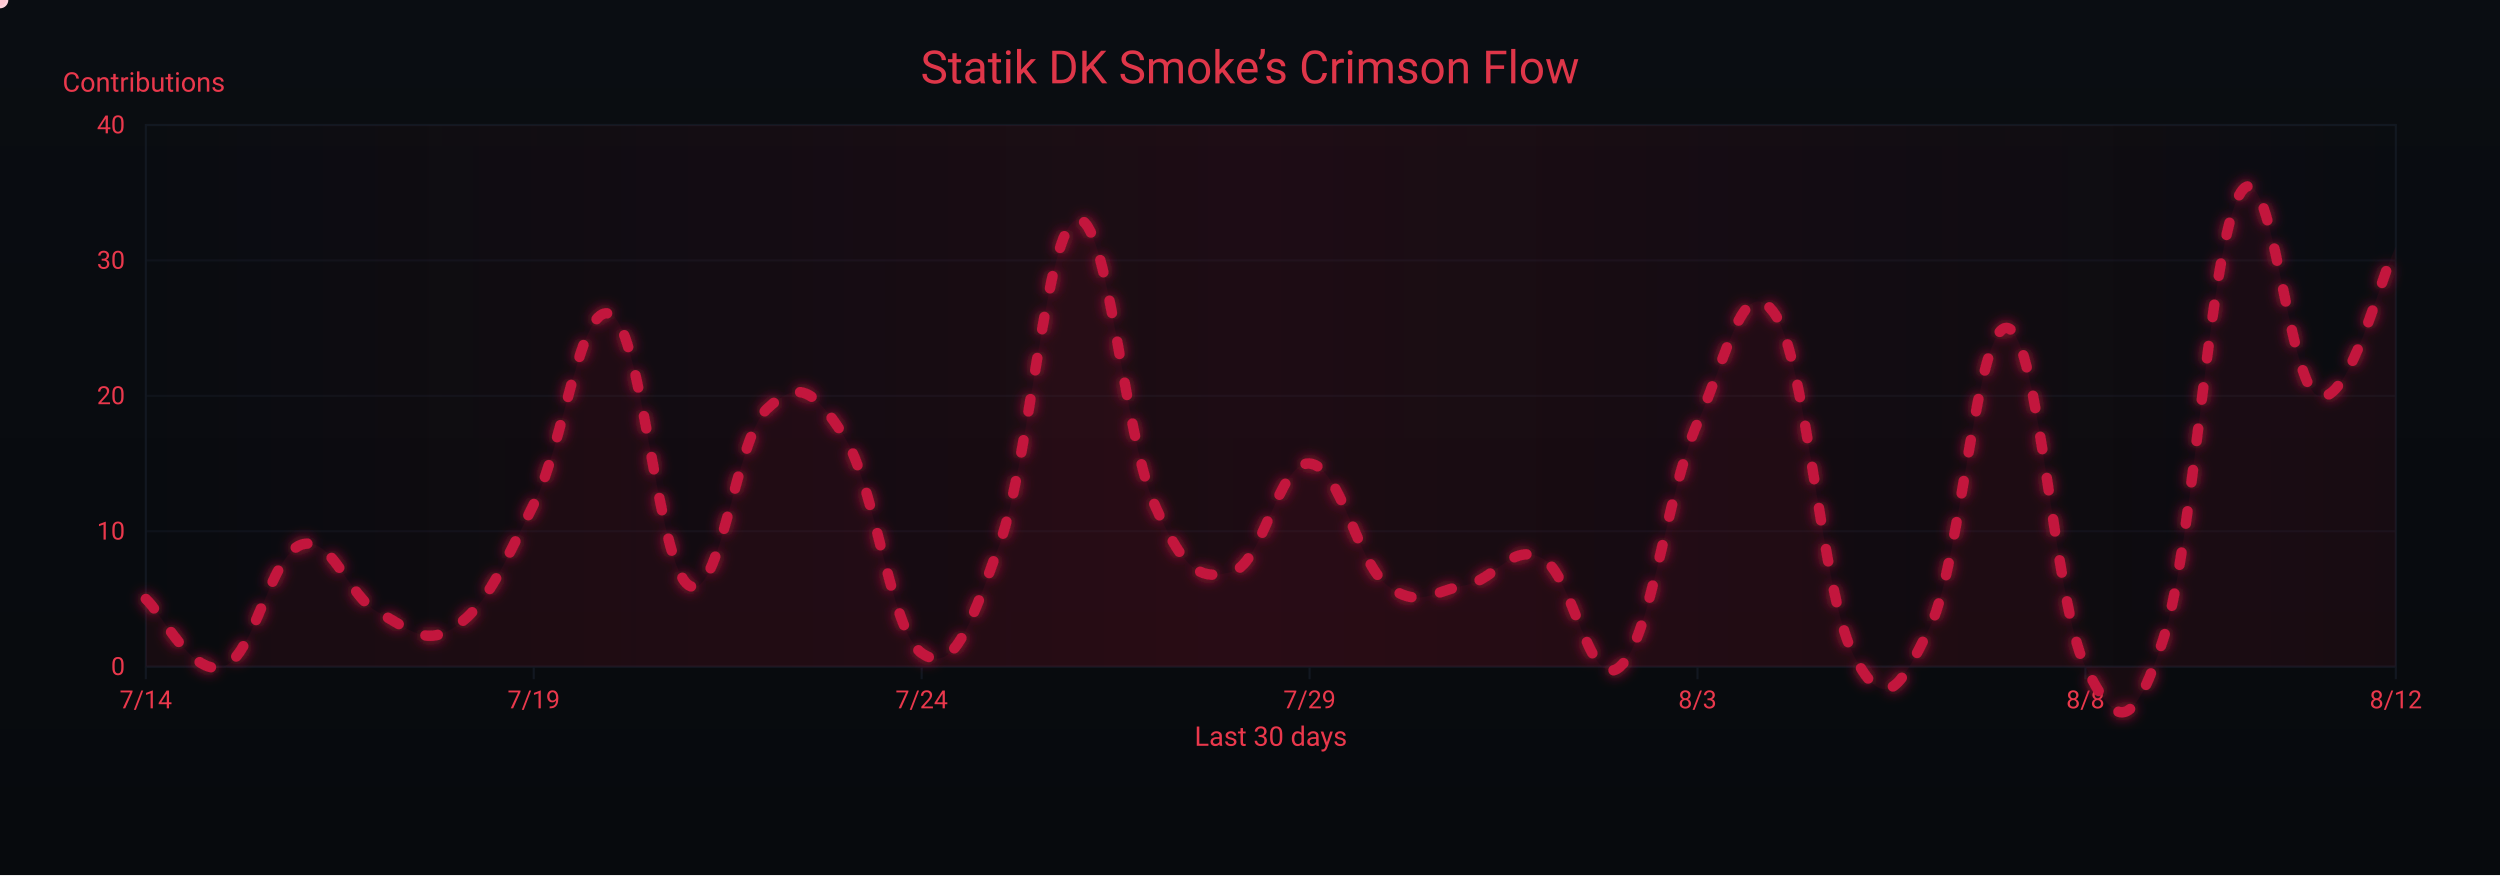
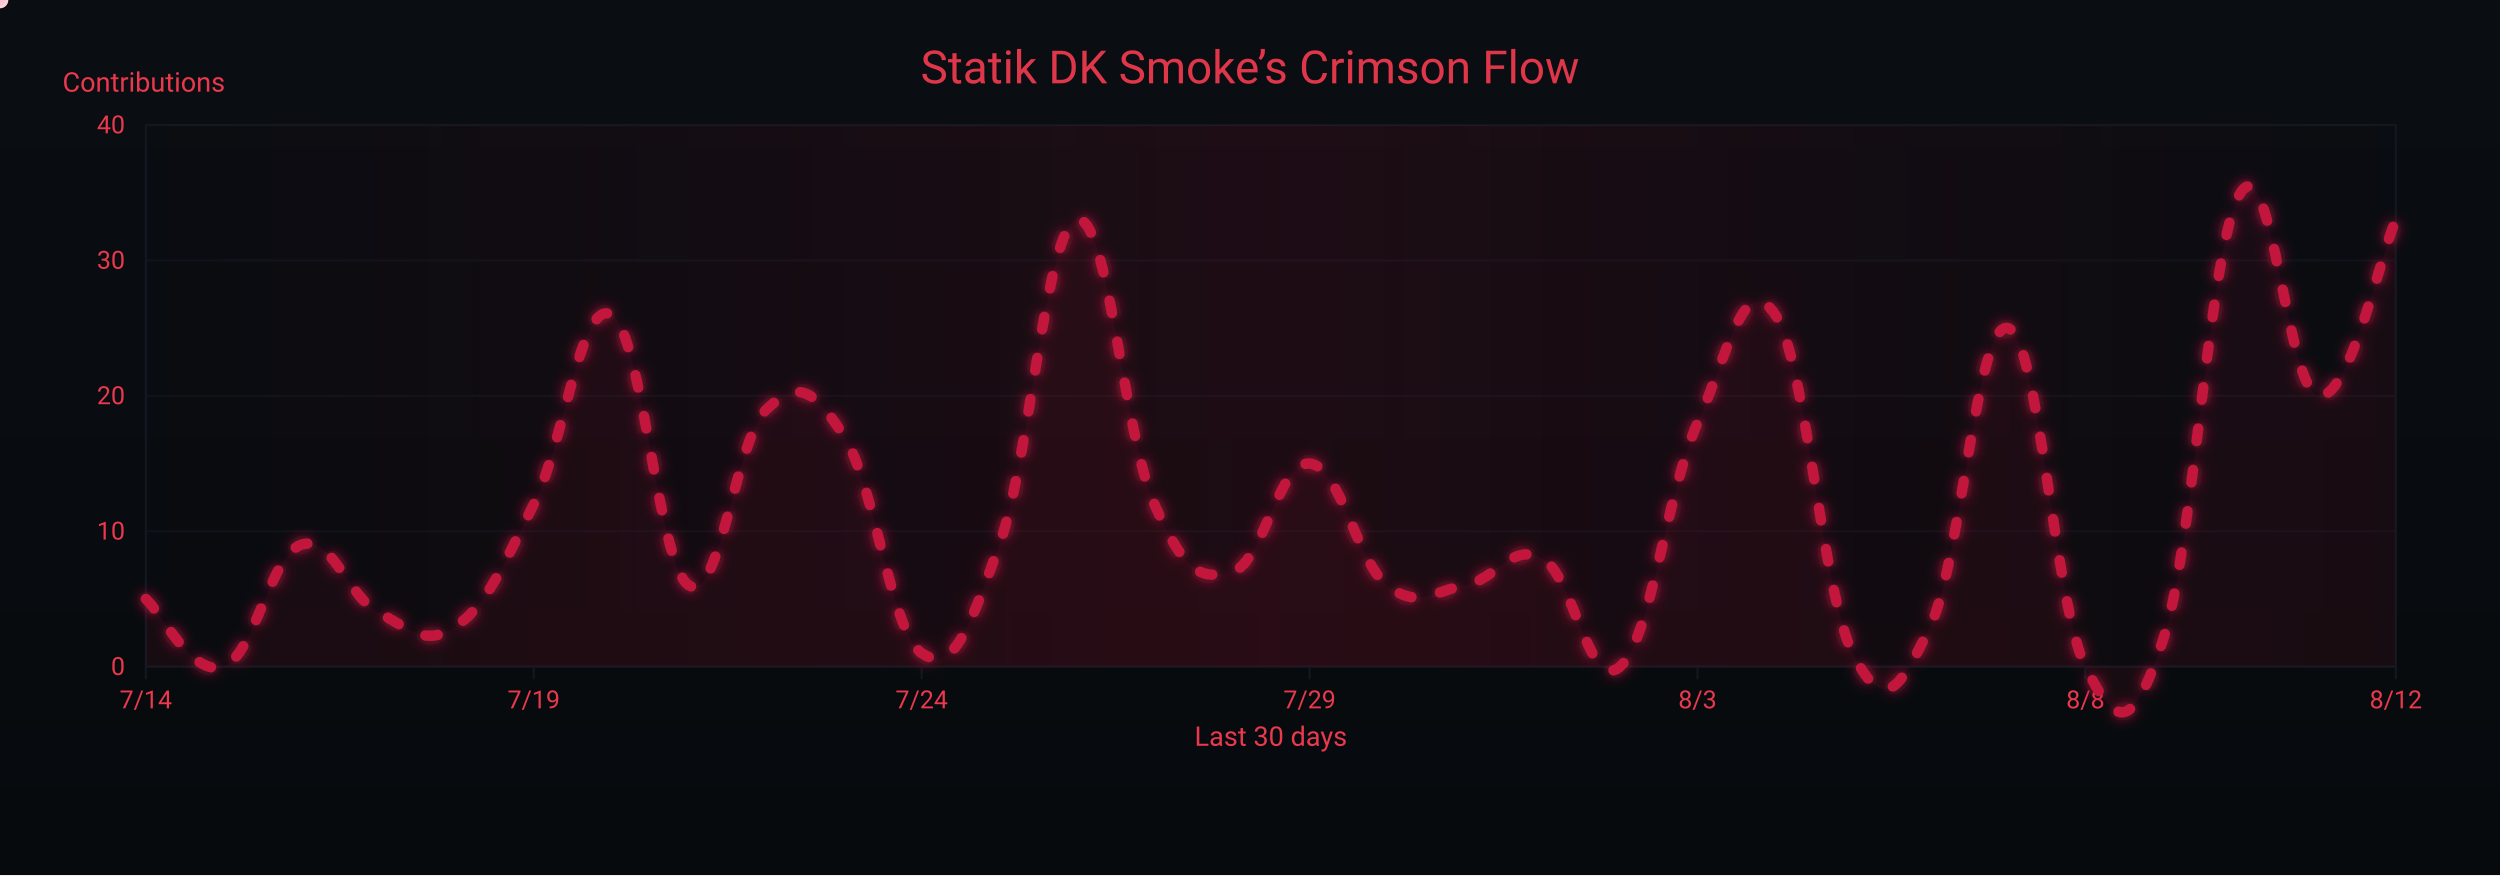
<svg xmlns="http://www.w3.org/2000/svg" width="1200" height="420" viewBox="0 0 1200 420" role="img" aria-label="Crimson Flow Graph">
  <defs>
    <linearGradient id="bgGrad" x1="0" y1="0" x2="0" y2="1">
      <stop offset="0%" stop-color="#0a0d12" />
      <stop offset="100%" stop-color="#070a0d" />
    </linearGradient>
    <filter id="glow">
      <feGaussianBlur stdDeviation="3" result="b1" />
      <feMerge>
        <feMergeNode in="b1" />
        <feMergeNode in="SourceGraphic" />
      </feMerge>
    </filter>
    <linearGradient id="sheen" x1="0" y1="0" x2="1" y2="0">
      <stop offset="0%" stop-color="#9b0e2a" stop-opacity="0" />
      <stop offset="50%" stop-color="#9b0e2a" stop-opacity=".14" />
      <stop offset="100%" stop-color="#9b0e2a" stop-opacity="0" />
      <animateTransform attributeName="gradientTransform" type="translate" from="-1 0" to="1 0" dur="9s" repeatCount="indefinite" />
    </linearGradient>
  </defs>
  <rect width="1200" height="420" fill="url(#bgGrad)" />
  <rect x="70" y="60" width="1080" height="260" fill="none" stroke="#121821" stroke-width="1" />
  <g font-family="ui-sans-serif,system-ui,-apple-system,Segoe UI,Roboto,Ubuntu,Arial" font-size="12">
    <path d="M70,320.0 H1150" stroke="#121821" stroke-width="1" opacity="0.6" />
    <text x="60" y="324.0" text-anchor="end" fill="#ea384c">0</text>
    <path d="M70,255.0 H1150" stroke="#121821" stroke-width="1" opacity="0.6" />
    <text x="60" y="259.0" text-anchor="end" fill="#ea384c">10</text>
    <path d="M70,190.0 H1150" stroke="#121821" stroke-width="1" opacity="0.6" />
    <text x="60" y="194.0" text-anchor="end" fill="#ea384c">20</text>
    <path d="M70,125.0 H1150" stroke="#121821" stroke-width="1" opacity="0.6" />
    <text x="60" y="129.0" text-anchor="end" fill="#ea384c">30</text>
    <path d="M70,60.0 H1150" stroke="#121821" stroke-width="1" opacity="0.6" />
    <text x="60" y="64.0" text-anchor="end" fill="#ea384c">40</text>
    <text x="30" y="44" fill="#ea384c" font-size="13">Contributions</text>
  </g>
  <g font-family="ui-sans-serif,system-ui,-apple-system,Segoe UI,Roboto,Ubuntu,Arial" font-size="12">
    <path d="M70.0,320 V326" stroke="#121821" stroke-width="1" />
    <text x="70.0" y="340" text-anchor="middle" fill="#ea384c">7/14</text>
    <path d="M256.2,320 V326" stroke="#121821" stroke-width="1" />
    <text x="256.2" y="340" text-anchor="middle" fill="#ea384c">7/19</text>
    <path d="M442.4,320 V326" stroke="#121821" stroke-width="1" />
    <text x="442.4" y="340" text-anchor="middle" fill="#ea384c">7/24</text>
    <path d="M628.6,320 V326" stroke="#121821" stroke-width="1" />
    <text x="628.6" y="340" text-anchor="middle" fill="#ea384c">7/29</text>
    <path d="M814.8,320 V326" stroke="#121821" stroke-width="1" />
    <text x="814.8" y="340" text-anchor="middle" fill="#ea384c">8/3</text>
    <path d="M1001.0,320 V326" stroke="#121821" stroke-width="1" />
    <text x="1001.0" y="340" text-anchor="middle" fill="#ea384c">8/8</text>
    <path d="M1150.0,320 V326" stroke="#121821" stroke-width="1" />
    <text x="1150.0" y="340" text-anchor="middle" fill="#ea384c">8/12</text>
    <text x="610" y="358" text-anchor="middle" fill="#ea384c" font-size="13">Last 30 days</text>
  </g>
  <rect x="70" y="60" width="1080" height="260" fill="url(#sheen)" />
  <text x="600" y="40" text-anchor="middle" font-family="ui-sans-serif,system-ui,-apple-system,Segoe UI,Roboto,Ubuntu,Arial" font-size="22" fill="#ea384c" opacity=".95">Statik DK Smoke’s Crimson Flow</text>
-   <path d="M70.0,287.5 C77.4,294.0 92.3,325.2 107.2,320.0 C122.1,314.8 129.6,266.7 144.5,261.5 C159.4,256.3 166.8,286.2 181.7,294.0 C196.6,301.8 204.1,310.9 219.0,300.5 C233.9,290.1 241.3,271.9 256.2,242.0 C271.1,212.1 278.6,143.2 293.4,151.0 C308.3,158.8 315.8,271.9 330.7,281.0 C345.6,290.1 353.0,210.8 367.9,196.5 C382.8,182.2 390.3,186.1 405.2,209.5 C420.1,232.9 427.5,303.1 442.4,313.5 C457.3,323.9 464.8,303.1 479.7,261.5 C494.6,219.9 502.0,109.4 516.9,105.5 C531.8,101.6 539.2,208.2 554.1,242.0 C569.0,275.8 576.5,278.4 591.4,274.5 C606.3,270.6 613.7,221.2 628.6,222.5 C643.5,223.8 651.0,269.3 665.9,281.0 C680.8,292.7 688.2,283.6 703.1,281.0 C718.0,278.4 725.4,260.2 740.3,268.0 C755.2,275.8 762.7,333.0 777.6,320.0 C792.5,307.0 799.9,236.8 814.8,203.0 C829.7,169.2 837.2,128.9 852.1,151.0 C867.0,173.1 874.4,283.6 889.3,313.5 C904.2,343.4 911.7,331.7 926.6,300.5 C941.4,269.3 948.9,153.6 963.8,157.5 C978.7,161.4 986.1,290.1 1001.0,320.0 C1015.9,349.9 1023.4,352.5 1038.3,307.0 C1053.2,261.5 1060.6,115.9 1075.5,92.5 C1090.4,69.1 1097.9,184.8 1112.8,190.0 C1127.7,195.2 1142.6,132.8 1150.0,118.5 L 1150,320 L 70,320 Z" fill="#7a0f26" opacity=".13">
+   <path d="M70.0,287.5 C77.4,294.0 92.3,325.2 107.2,320.0 C122.1,314.8 129.6,266.7 144.5,261.5 C159.4,256.3 166.8,286.2 181.7,294.0 C196.6,301.8 204.1,310.9 219.0,300.5 C233.9,290.1 241.3,271.9 256.2,242.0 C271.1,212.1 278.6,143.2 293.4,151.0 C308.3,158.8 315.8,271.9 330.7,281.0 C345.6,290.1 353.0,210.8 367.9,196.5 C382.8,182.2 390.3,186.1 405.2,209.5 C420.1,232.9 427.5,303.1 442.4,313.5 C457.3,323.9 464.8,303.1 479.7,261.5 C494.6,219.9 502.0,109.4 516.9,105.5 C531.8,101.6 539.2,208.2 554.1,242.0 C569.0,275.8 576.5,278.4 591.4,274.5 C606.3,270.6 613.7,221.2 628.6,222.5 C643.5,223.8 651.0,269.3 665.9,281.0 C680.8,292.7 688.2,283.6 703.1,281.0 C718.0,278.4 725.4,260.2 740.3,268.0 C755.2,275.8 762.7,333.0 777.6,320.0 C792.5,307.0 799.9,236.8 814.8,203.0 C829.7,169.2 837.2,128.9 852.1,151.0 C867.0,173.1 874.4,283.6 889.3,313.5 C904.2,343.4 911.7,331.7 926.6,300.5 C941.4,269.3 948.9,153.6 963.8,157.5 C978.7,161.4 986.1,290.1 1001.0,320.0 C1015.9,349.9 1023.4,352.5 1038.3,307.0 C1053.2,261.5 1060.6,115.9 1075.5,92.5 C1090.4,69.1 1097.9,187.4 1112.8,190.0 C1127.7,192.6 1142.6,122.4 1150.0,105.5 L 1150,320 L 70,320 Z" fill="#7a0f26" opacity=".13">
    <animate attributeName="opacity" values=".10;.17;.10" dur="6s" repeatCount="indefinite" />
  </path>
-   <path id="curve" d="M70.0,287.5 C77.4,294.0 92.3,325.2 107.2,320.0 C122.1,314.8 129.6,266.7 144.5,261.5 C159.4,256.3 166.8,286.2 181.7,294.0 C196.6,301.8 204.1,310.9 219.0,300.5 C233.9,290.1 241.3,271.9 256.2,242.0 C271.1,212.1 278.6,143.2 293.4,151.0 C308.3,158.8 315.8,271.9 330.7,281.0 C345.6,290.1 353.0,210.8 367.9,196.5 C382.8,182.2 390.3,186.1 405.2,209.5 C420.1,232.9 427.5,303.1 442.4,313.5 C457.3,323.9 464.8,303.1 479.7,261.5 C494.6,219.9 502.0,109.4 516.9,105.5 C531.8,101.6 539.2,208.2 554.1,242.0 C569.0,275.8 576.5,278.4 591.4,274.5 C606.3,270.6 613.7,221.2 628.6,222.5 C643.5,223.8 651.0,269.3 665.9,281.0 C680.8,292.7 688.2,283.6 703.1,281.0 C718.0,278.4 725.4,260.2 740.3,268.0 C755.2,275.8 762.7,333.0 777.6,320.0 C792.5,307.0 799.9,236.8 814.8,203.0 C829.7,169.2 837.2,128.9 852.1,151.0 C867.0,173.1 874.4,283.6 889.3,313.5 C904.2,343.4 911.7,331.7 926.6,300.5 C941.4,269.3 948.9,153.6 963.8,157.5 C978.7,161.4 986.1,290.1 1001.0,320.0 C1015.9,349.9 1023.4,352.5 1038.3,307.0 C1053.2,261.5 1060.6,115.9 1075.5,92.5 C1090.4,69.1 1097.9,184.8 1112.8,190.0 C1127.7,195.2 1142.6,132.8 1150.0,118.5" fill="none" stroke="#c3193d" stroke-width="5" stroke-linecap="round" stroke-linejoin="round" stroke-dasharray="6 14" filter="url(#glow)">
+   <path id="curve" d="M70.0,287.5 C77.4,294.0 92.3,325.2 107.2,320.0 C122.1,314.8 129.6,266.7 144.5,261.5 C159.4,256.3 166.8,286.2 181.7,294.0 C196.6,301.8 204.1,310.9 219.0,300.5 C233.9,290.1 241.3,271.9 256.2,242.0 C271.1,212.1 278.6,143.2 293.4,151.0 C308.3,158.8 315.8,271.9 330.7,281.0 C345.6,290.1 353.0,210.8 367.9,196.5 C382.8,182.2 390.3,186.1 405.2,209.5 C420.1,232.9 427.5,303.1 442.4,313.5 C457.3,323.9 464.8,303.1 479.7,261.5 C494.6,219.9 502.0,109.4 516.9,105.5 C531.8,101.6 539.2,208.2 554.1,242.0 C569.0,275.8 576.5,278.4 591.4,274.5 C606.3,270.6 613.7,221.2 628.6,222.5 C643.5,223.8 651.0,269.3 665.9,281.0 C680.8,292.7 688.2,283.6 703.1,281.0 C718.0,278.4 725.4,260.2 740.3,268.0 C755.2,275.8 762.7,333.0 777.6,320.0 C792.5,307.0 799.9,236.8 814.8,203.0 C829.7,169.2 837.2,128.9 852.1,151.0 C867.0,173.1 874.4,283.6 889.3,313.5 C904.2,343.4 911.7,331.7 926.6,300.5 C941.4,269.3 948.9,153.6 963.8,157.5 C978.7,161.4 986.1,290.1 1001.0,320.0 C1015.9,349.9 1023.4,352.5 1038.3,307.0 C1053.2,261.5 1060.6,115.9 1075.5,92.5 C1090.4,69.1 1097.9,187.4 1112.8,190.0 C1127.7,192.6 1142.6,122.4 1150.0,105.5" fill="none" stroke="#c3193d" stroke-width="5" stroke-linecap="round" stroke-linejoin="round" stroke-dasharray="6 14" filter="url(#glow)">
    <animate attributeName="stroke-dashoffset" values="0;-220" dur="4.8s" repeatCount="indefinite" />
  </path>
  <g fill="#ffd1db">
    <circle r="4">
      <animateMotion dur="7s" rotate="auto" repeatCount="indefinite">
        <mpath href="#curve" />
      </animateMotion>
      <animate attributeName="opacity" values="1;.3;1" dur="2.2s" repeatCount="indefinite" />
    </circle>
    <circle r="3" fill="#ffffff">
      <animateMotion dur="8.2s" begin="1s" rotate="auto" repeatCount="indefinite">
        <mpath href="#curve" />
      </animateMotion>
      <animate attributeName="opacity" values=".7;.2;.7" dur="2.4s" repeatCount="indefinite" />
    </circle>
    <circle r="3" fill="#ffc7d3">
      <animateMotion dur="6s" begin="2s" rotate="auto" repeatCount="indefinite">
        <mpath href="#curve" />
      </animateMotion>
      <animate attributeName="opacity" values=".8;.3;.8" dur="2s" repeatCount="indefinite" />
    </circle>
  </g>
</svg>
